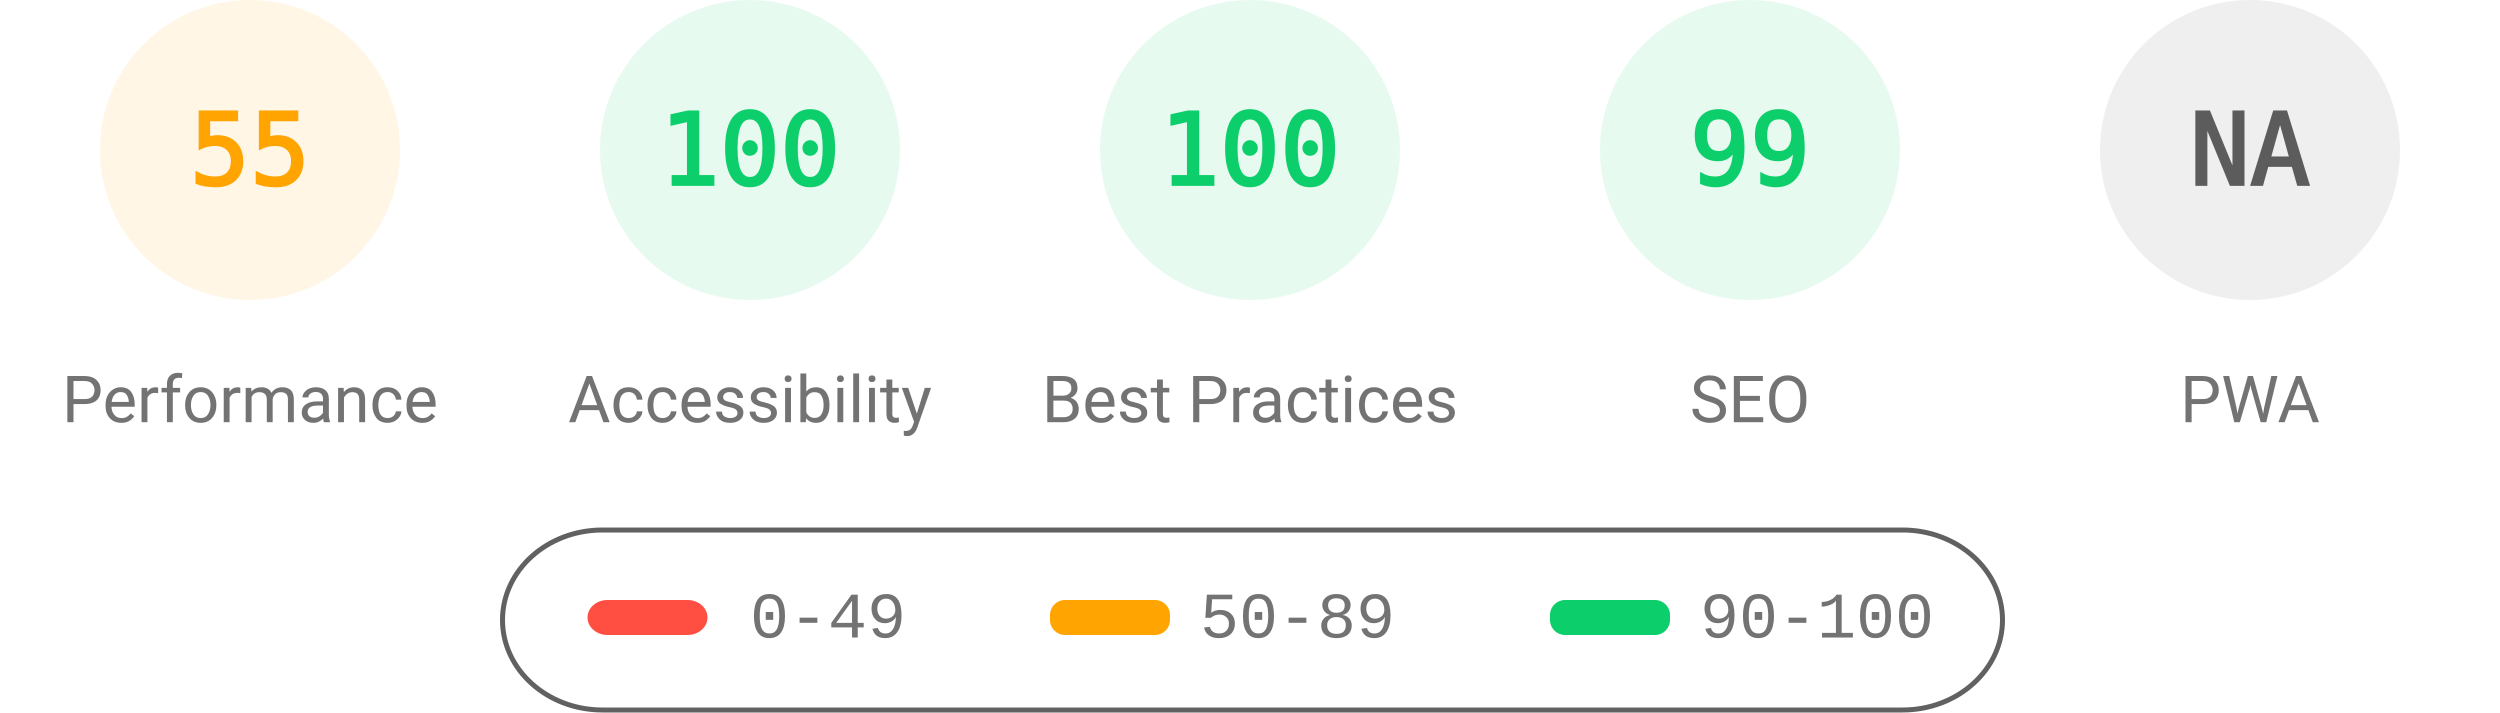
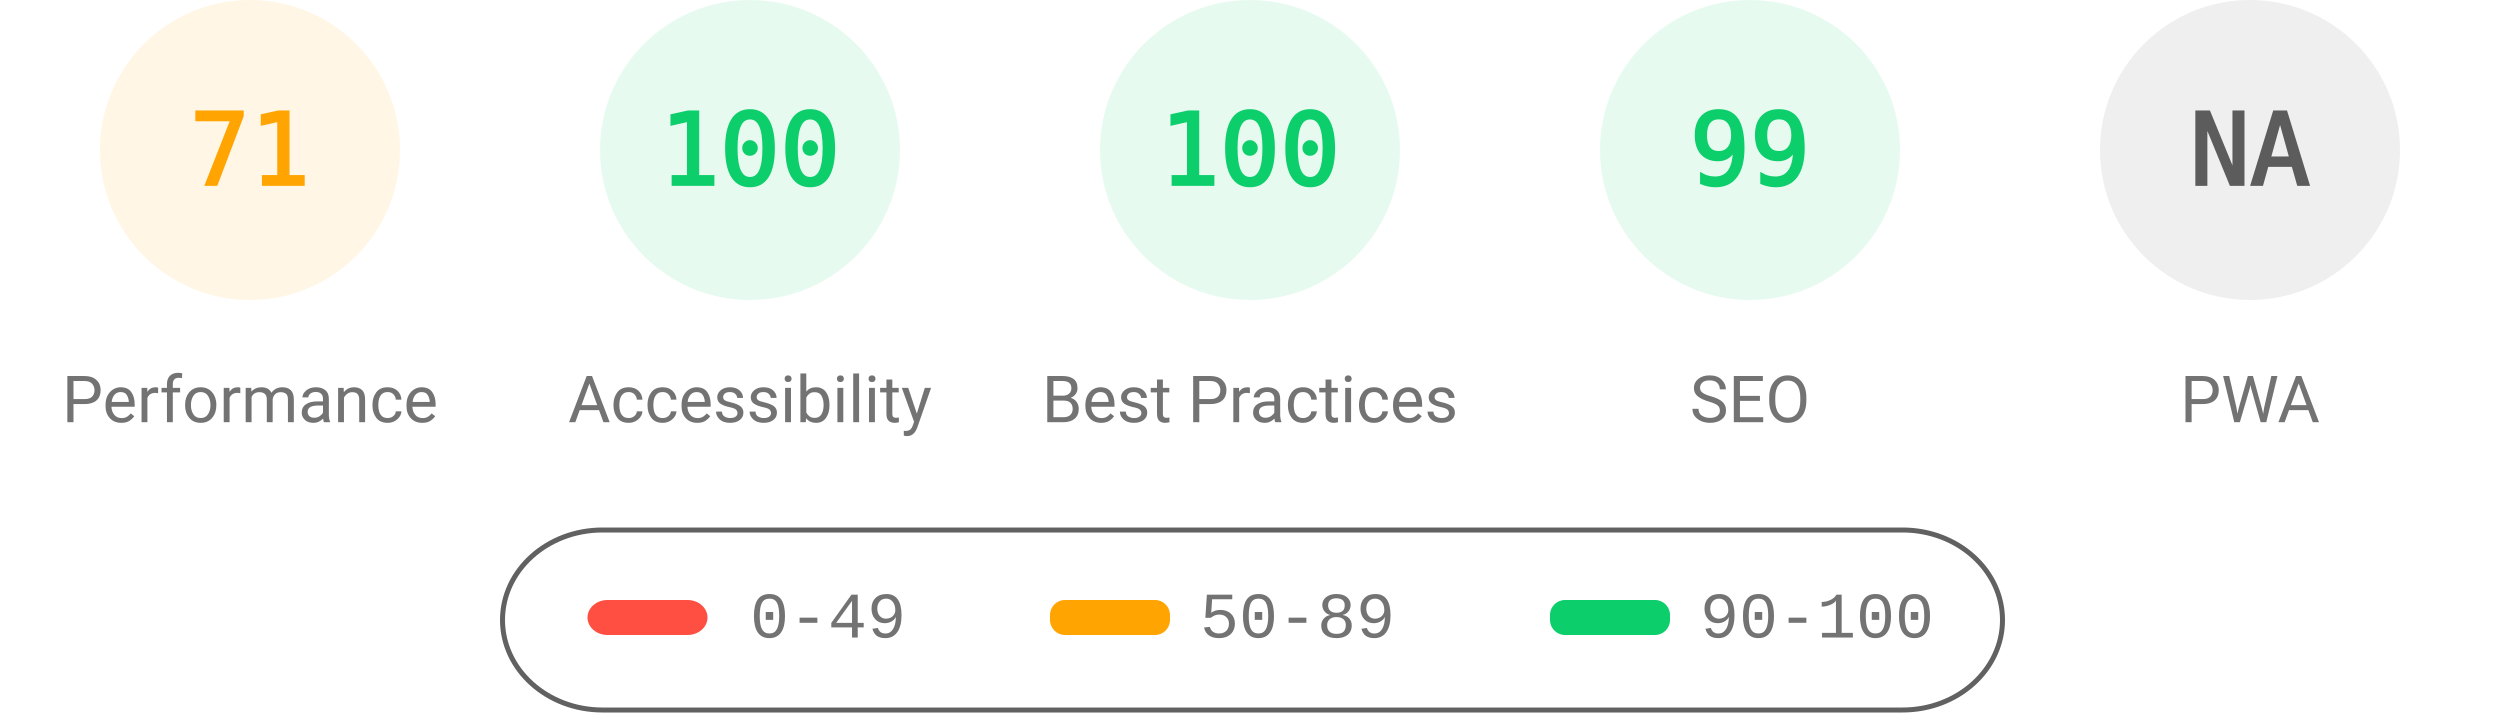
<svg xmlns="http://www.w3.org/2000/svg" fill="none" width="1000" height="285">
  <style>.gauge-base{opacity:.1}.gauge-arc{fill:none;animation-delay:250ms;stroke-linecap:round;transform:rotate(-90deg);transform-origin:100px 60px;animation:load-gauge 1s ease forwards}.guage-text{font-size:40px;font-family:monospace;text-align:center}.guage-red{color:#ff4e42;fill:#ff4e42;stroke:#ff4e42}.guage-orange{color:#ffa400;fill:#ffa400;stroke:#ffa400}.guage-green{color:#0cce6b;fill:#0cce6b;stroke:#0cce6b}.guage-undefined{color:#5c5c5c;fill:#5c5c5c;stroke:#5c5c5c}.guage-title{color:#737373;fill:#737373;stroke:none;font-size:26px;line-height:26px;font-family:Roboto,Halvetica,Arial,sans-serif}@keyframes load-gauge{from{stroke-dasharray:0 352.858}}</style>
  <svg class="guage-div guage-perf guage-orange" viewBox="0 0 200 200" width="200" height="200">
    <circle class="gauge-base" r="56" cx="100" cy="60" stroke-width="8" />
-     <circle class="gauge-arc guage-arc-1" r="56" cx="100" cy="60" stroke-width="8" style="stroke-dasharray:193.522,351.858" />
-     <text class="guage-text" x="100" y="60" alignment-baseline="central" dominant-baseline="central" text-anchor="middle">55</text>
+     <circle class="gauge-arc guage-arc-1" r="56" cx="100" cy="60" stroke-width="8" style="stroke-dasharray:249.819,351.858" />
+     <text class="guage-text" x="100" y="60" alignment-baseline="central" dominant-baseline="central" text-anchor="middle">71</text>
    <text class="guage-title" x="100" y="160" alignment-baseline="central" dominant-baseline="central" text-anchor="middle">Performance</text>
  </svg>
  <svg class="guage-div guage-acc guage-green" viewBox="0 0 200 200" width="200" height="200" x="200">
    <circle class="gauge-base" r="56" cx="100" cy="60" stroke-width="8" />
    <circle class="gauge-arc guage-arc-2" r="56" cx="100" cy="60" stroke-width="8" style="stroke-dasharray:351.858,351.858" />
    <text class="guage-text" x="100" y="60" alignment-baseline="central" dominant-baseline="central" text-anchor="middle">100</text>
    <text class="guage-title" x="100" y="160" alignment-baseline="central" dominant-baseline="central" text-anchor="middle">Accessibility</text>
  </svg>
  <svg class="guage-div guage-best guage-green" viewBox="0 0 200 200" width="200" height="200" x="400">
    <circle class="gauge-base" r="56" cx="100" cy="60" stroke-width="8" />
    <circle class="gauge-arc guage-arc-3" r="56" cx="100" cy="60" stroke-width="8" style="stroke-dasharray:351.858,351.858" />
    <text class="guage-text" x="100" y="60" alignment-baseline="central" dominant-baseline="central" text-anchor="middle">100</text>
    <text class="guage-title" x="100" y="160" alignment-baseline="central" dominant-baseline="central" text-anchor="middle">Best Practices</text>
  </svg>
  <svg class="guage-div guage-seo guage-green" viewBox="0 0 200 200" width="200" height="200" x="600">
    <circle class="gauge-base" r="56" cx="100" cy="60" stroke-width="8" />
    <circle class="gauge-arc guage-arc-4" r="56" cx="100" cy="60" stroke-width="8" style="stroke-dasharray:348.339,351.858" />
    <text class="guage-text" x="100" y="60" alignment-baseline="central" dominant-baseline="central" text-anchor="middle">99</text>
    <text class="guage-title" x="100" y="160" alignment-baseline="central" dominant-baseline="central" text-anchor="middle">SEO</text>
  </svg>
  <svg class="guage-div guage-pwa guage-undefined" viewBox="0 0 200 200" width="200" height="200" x="800">
    <circle class="gauge-base" r="56" cx="100" cy="60" stroke-width="8" />
    <circle class="gauge-arc guage-arc-4" r="56" cx="100" cy="60" stroke-width="8" style="stroke-dasharray:351.858,351.858" />
    <text class="guage-text" x="100" y="60" alignment-baseline="central" dominant-baseline="central" text-anchor="middle">NA</text>
    <text class="guage-title" x="100" y="160" alignment-baseline="central" dominant-baseline="central" text-anchor="middle">PWA</text>
  </svg>
  <svg width="604" height="76" x="200" y="210">
    <path fill="none" id="canvas_background" d="M-1-1h604v80H-1z" />
    <rect fill-opacity="0" stroke="#616161" stroke-width="2" rx="40" id="svg_2" height="72" width="600" y="2" x="1" fill="#000" />
    <rect stroke="#000" rx="8" id="svg_3" height="14" width="48" y="30" x="35" stroke-opacity="null" stroke-width="0" fill="#ff4e42" />
    <rect stroke="#000" rx="6" id="svg_4" height="14" width="48" y="30" x="220" stroke-opacity="null" stroke-width="0" fill="#ffa400" />
    <rect stroke="#000" rx="6" id="svg_5" height="14" width="48" y="30" x="420" stroke-opacity="null" stroke-width="0" fill="#0cce6b" />
    <text xml:space="preserve" text-anchor="start" font-family="'Courier New', Courier, monospace" font-size="26" id="svg_6" y="45" x="100" stroke-opacity="null" stroke-width="0" stroke="#000" fill="#737373">0-49</text>
    <text xml:space="preserve" text-anchor="start" font-family="'Courier New', Courier, monospace" font-size="26" id="svg_7" y="45" x="280" stroke-opacity="null" stroke-width="0" stroke="#000" fill="#737373">50-89</text>
    <text xml:space="preserve" text-anchor="start" font-family="'Courier New', Courier, monospace" font-size="26" id="svg_8" y="45" x="480" stroke-opacity="null" stroke-width="0" stroke="#000" fill="#737373">90-100</text>
  </svg>
</svg>
